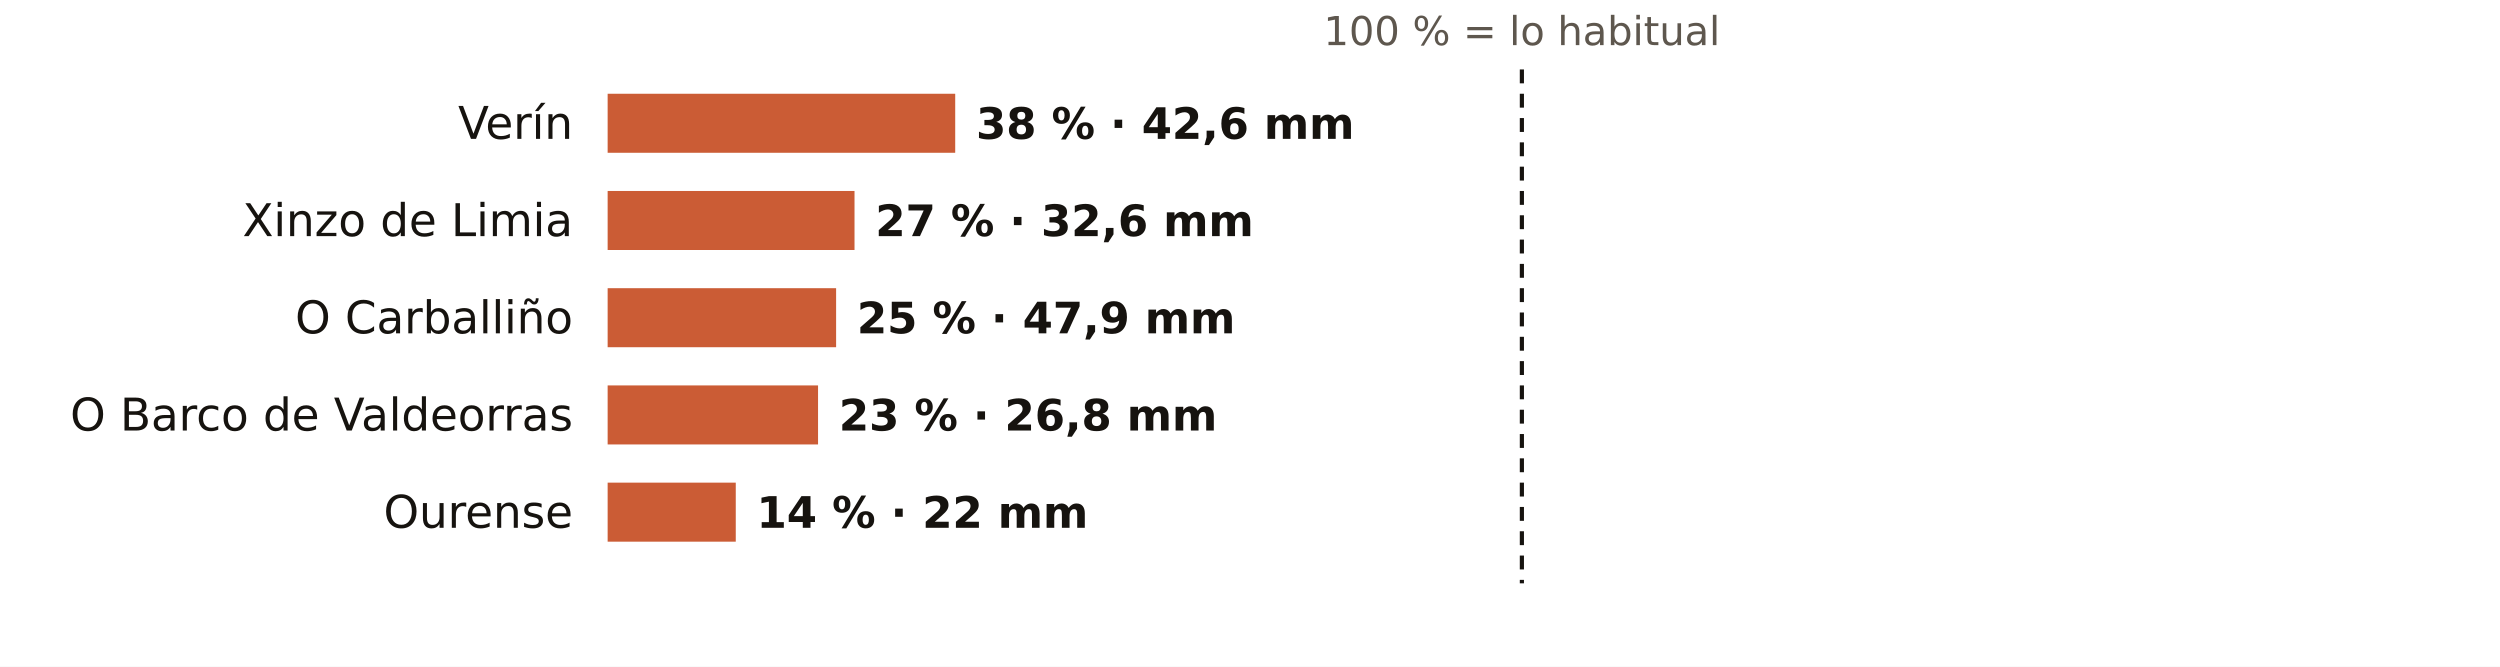
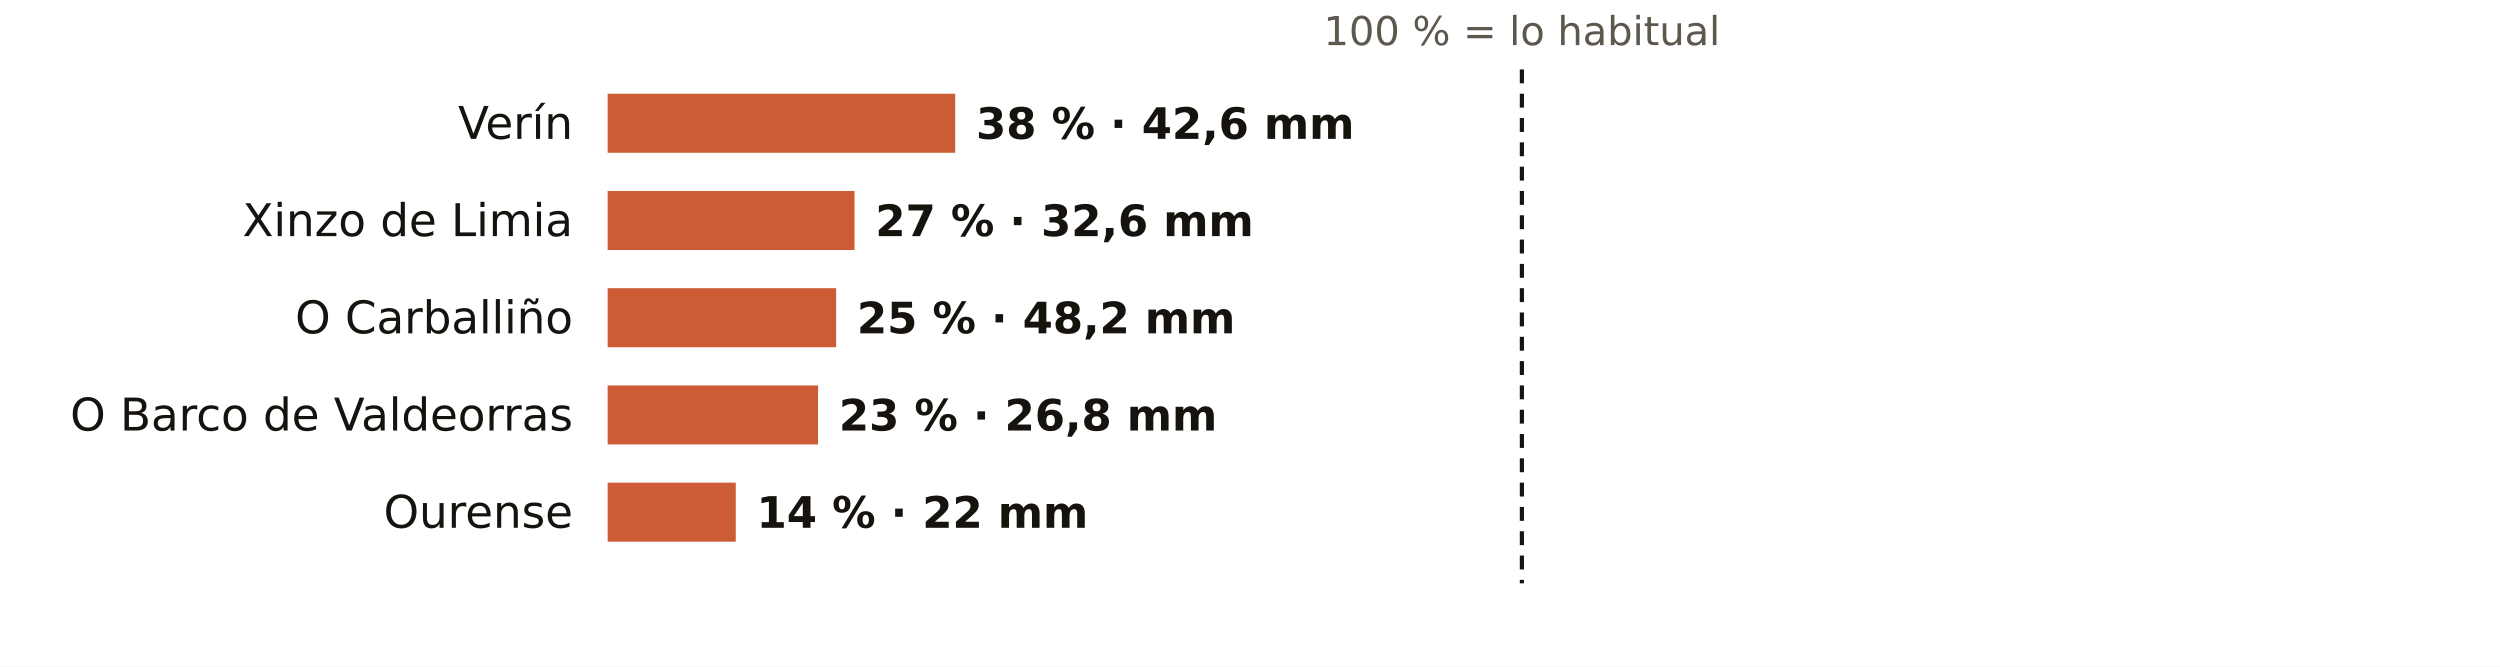
<svg xmlns="http://www.w3.org/2000/svg" viewBox="0 0 720 192" width="720" height="192" role="img" aria-label="El otoño en los pluviómetros de AEMET de Ourense: % de lo habitual">
  <rect width="720" height="192" fill="#FFFFFF" />
  <text x="438.3" y="13.0" font-size="11.5" fill="#5E574E" text-anchor="middle" font-weight="400" font-family="Public Sans, DejaVu Sans, Arial, sans-serif">100 % = lo habitual</text>
  <text x="165.0" y="40.0" font-size="13" fill="#16130F" text-anchor="end" font-weight="500" font-family="Public Sans, DejaVu Sans, Arial, sans-serif">Verín</text>
  <rect x="175" y="27" width="100.1" height="17" fill="#C4461A" opacity="0.88" />
  <text x="281.1" y="40.0" font-size="12.5" fill="#16130F" text-anchor="start" font-weight="600" font-family="Public Sans, DejaVu Sans, Arial, sans-serif">38 % · 42,6 mm</text>
  <text x="165.0" y="68.0" font-size="13" fill="#16130F" text-anchor="end" font-weight="500" font-family="Public Sans, DejaVu Sans, Arial, sans-serif">Xinzo de Limia</text>
  <rect x="175" y="55" width="71.1" height="17" fill="#C4461A" opacity="0.88" />
  <text x="252.1" y="68.0" font-size="12.5" fill="#16130F" text-anchor="start" font-weight="600" font-family="Public Sans, DejaVu Sans, Arial, sans-serif">27 % · 32,6 mm</text>
  <text x="165.0" y="96.0" font-size="13" fill="#16130F" text-anchor="end" font-weight="500" font-family="Public Sans, DejaVu Sans, Arial, sans-serif">O Carballiño</text>
  <rect x="175" y="83" width="65.8" height="17" fill="#C4461A" opacity="0.88" />
-   <text x="246.8" y="96.0" font-size="12.5" fill="#16130F" text-anchor="start" font-weight="600" font-family="Public Sans, DejaVu Sans, Arial, sans-serif">25 % · 47,9 mm</text>
+   <text x="246.8" y="96.0" font-size="12.5" fill="#16130F" text-anchor="start" font-weight="600" font-family="Public Sans, DejaVu Sans, Arial, sans-serif">25 % · 48,2 mm</text>
  <text x="165.0" y="124.0" font-size="13" fill="#16130F" text-anchor="end" font-weight="500" font-family="Public Sans, DejaVu Sans, Arial, sans-serif">O Barco de Valdeorras</text>
  <rect x="175" y="111" width="60.6" height="17" fill="#C4461A" opacity="0.88" />
  <text x="241.6" y="124.0" font-size="12.5" fill="#16130F" text-anchor="start" font-weight="600" font-family="Public Sans, DejaVu Sans, Arial, sans-serif">23 % · 26,8 mm</text>
  <text x="165.0" y="152.0" font-size="13" fill="#16130F" text-anchor="end" font-weight="500" font-family="Public Sans, DejaVu Sans, Arial, sans-serif">Ourense</text>
  <rect x="175" y="139" width="36.9" height="17" fill="#C4461A" opacity="0.88" />
  <text x="217.9" y="152.0" font-size="12.5" fill="#16130F" text-anchor="start" font-weight="600" font-family="Public Sans, DejaVu Sans, Arial, sans-serif">14 % · 22 mm</text>
  <line x1="438.3" x2="438.3" y1="20" y2="168" stroke="#16130F" stroke-width="1.2" stroke-dasharray="4 3" />
</svg>
